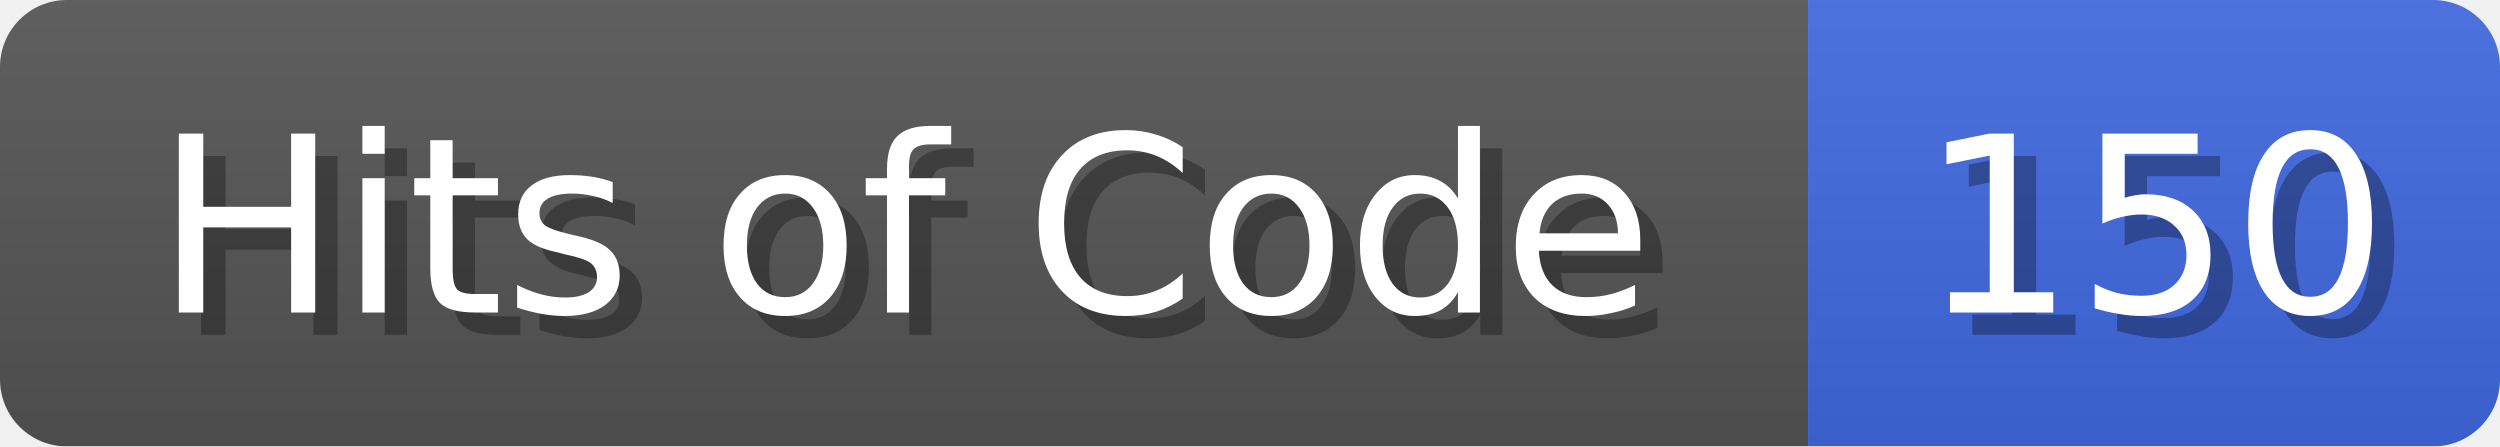
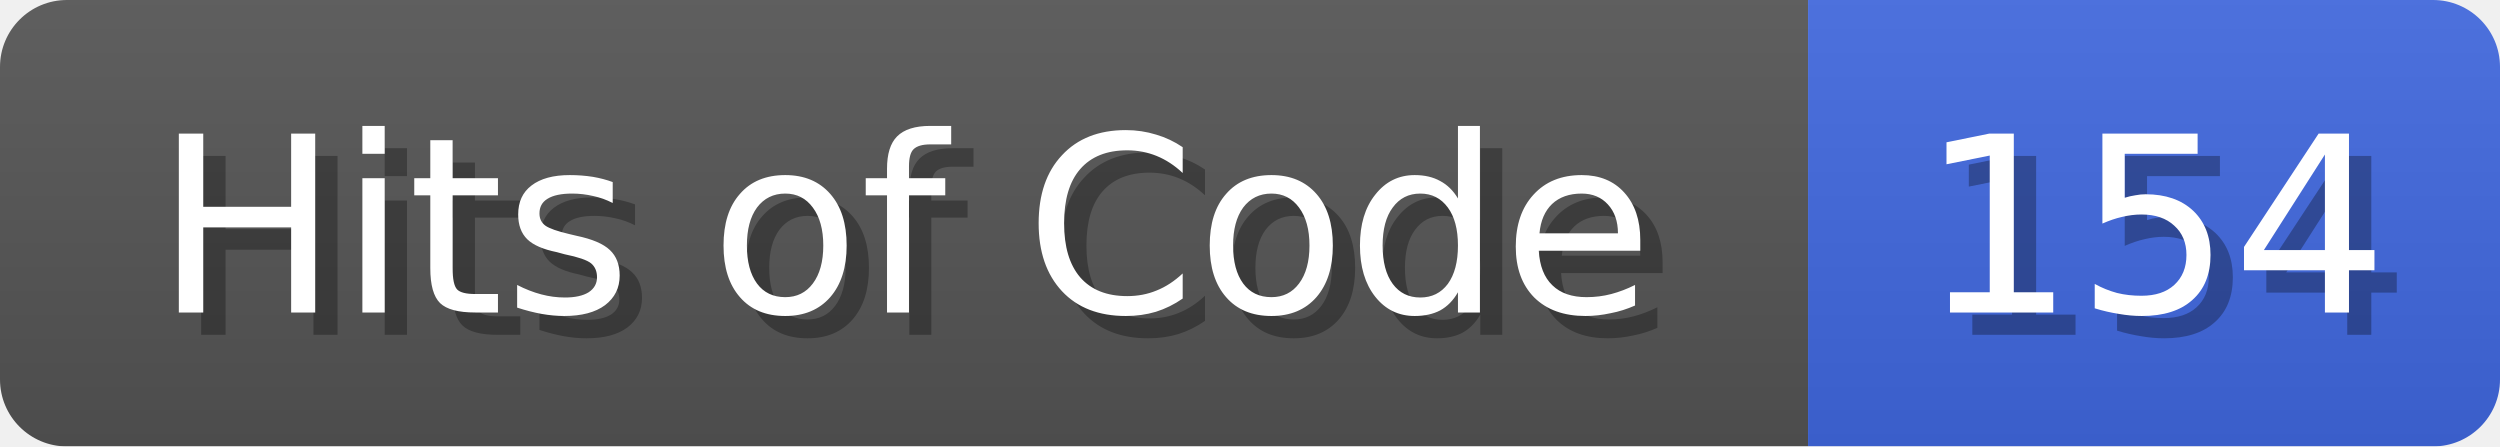
<svg xmlns="http://www.w3.org/2000/svg" width="112" height="20">
  <linearGradient id="b" x2="0" y2="100%">
    <stop offset="0" stop-color="#bbb" stop-opacity=".1" />
    <stop offset="1" stop-opacity=".1" />
  </linearGradient>
  <mask id="anybadge_1">
    <rect width="112" height="20" rx="3" fill="#fff" />
  </mask>
  <g mask="url(#anybadge_1)">
    <path fill="#555" d="M0 0h81v20H0z" />
    <path fill="#4169E1" d="M81 0h31v20H81z" />
    <path fill="url(#b)" d="M0 0h112v20H0z" />
  </g>
  <g fill="#fff" text-anchor="middle" font-family="DejaVu Sans,Verdana,Geneva,sans-serif" font-size="11">
    <text x="41.5" y="15" fill="#010101" fill-opacity=".3">Hits of Code</text>
    <text x="40.5" y="14">Hits of Code</text>
  </g>
  <g fill="#fff" text-anchor="middle" font-family="DejaVu Sans,Verdana,Geneva,sans-serif" font-size="11">
-     <text x="97.5" y="15" fill="#010101" fill-opacity=".3">150</text>
-     <text x="96.5" y="14">150</text>
+     <text x="97.5" y="15" fill="#010101" fill-opacity=".3">154</text>
+     <text x="96.5" y="14">154</text>
  </g>
</svg>
